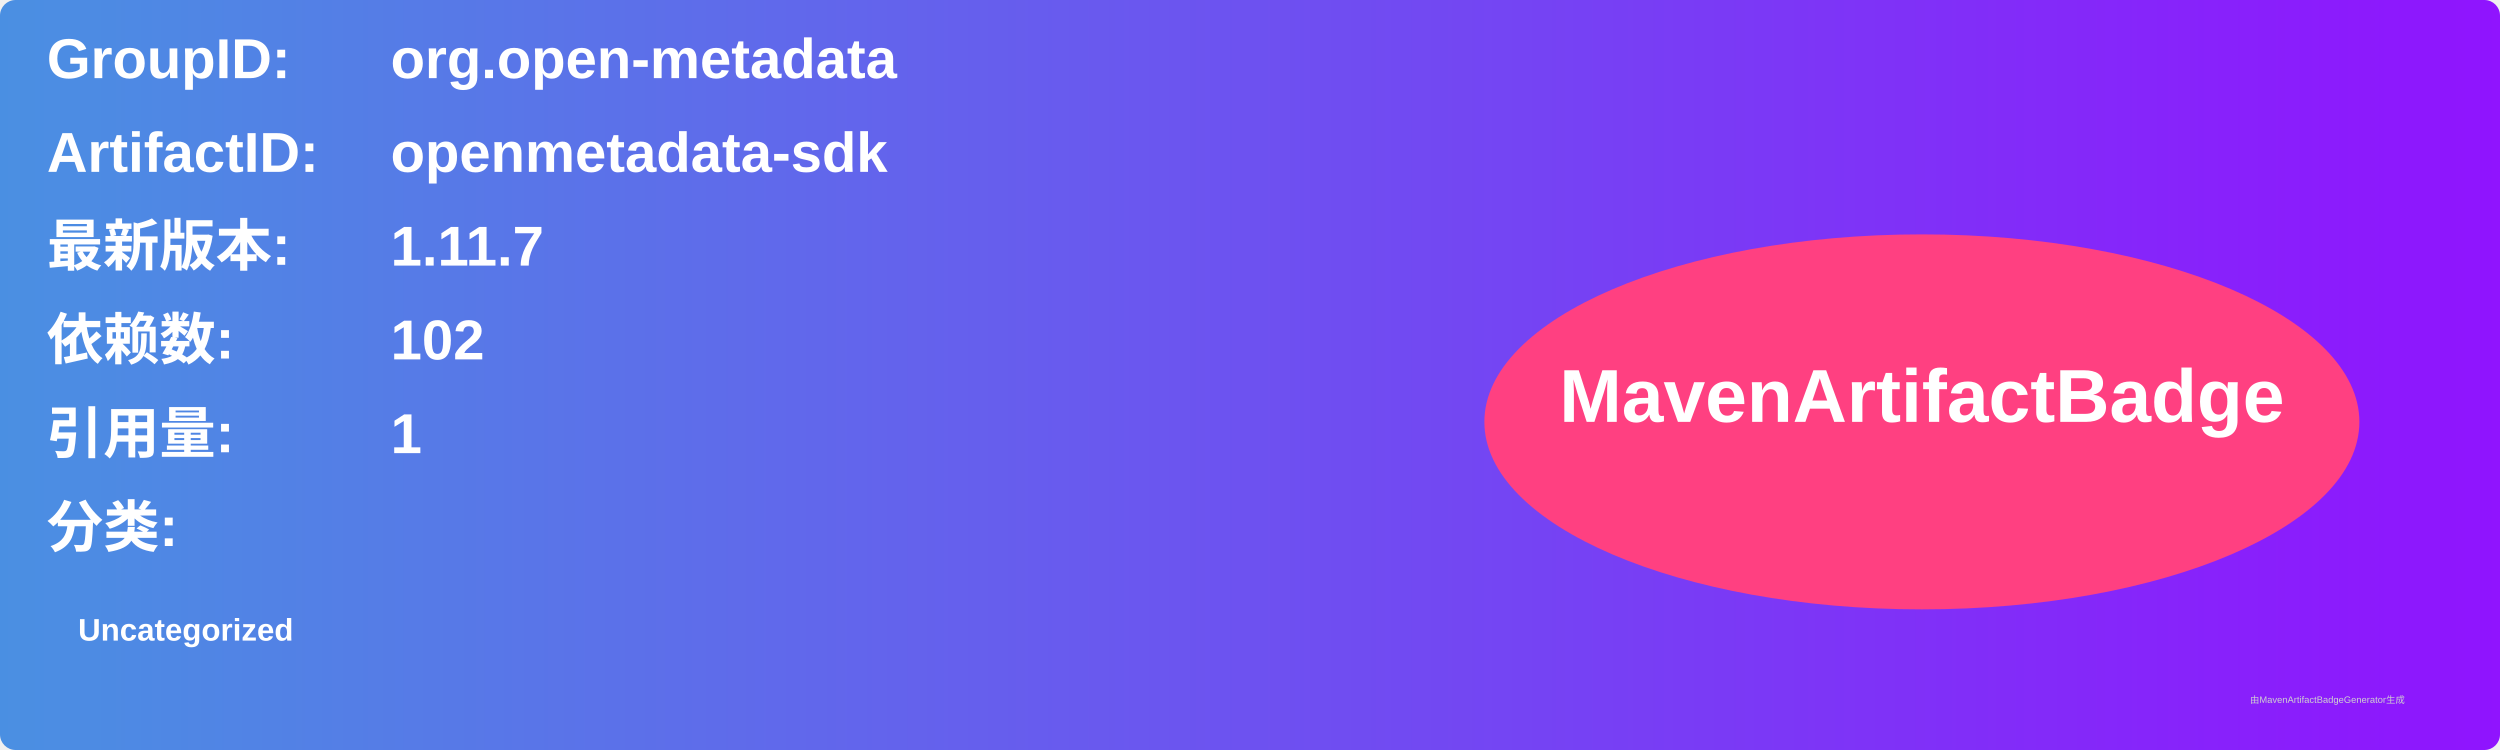
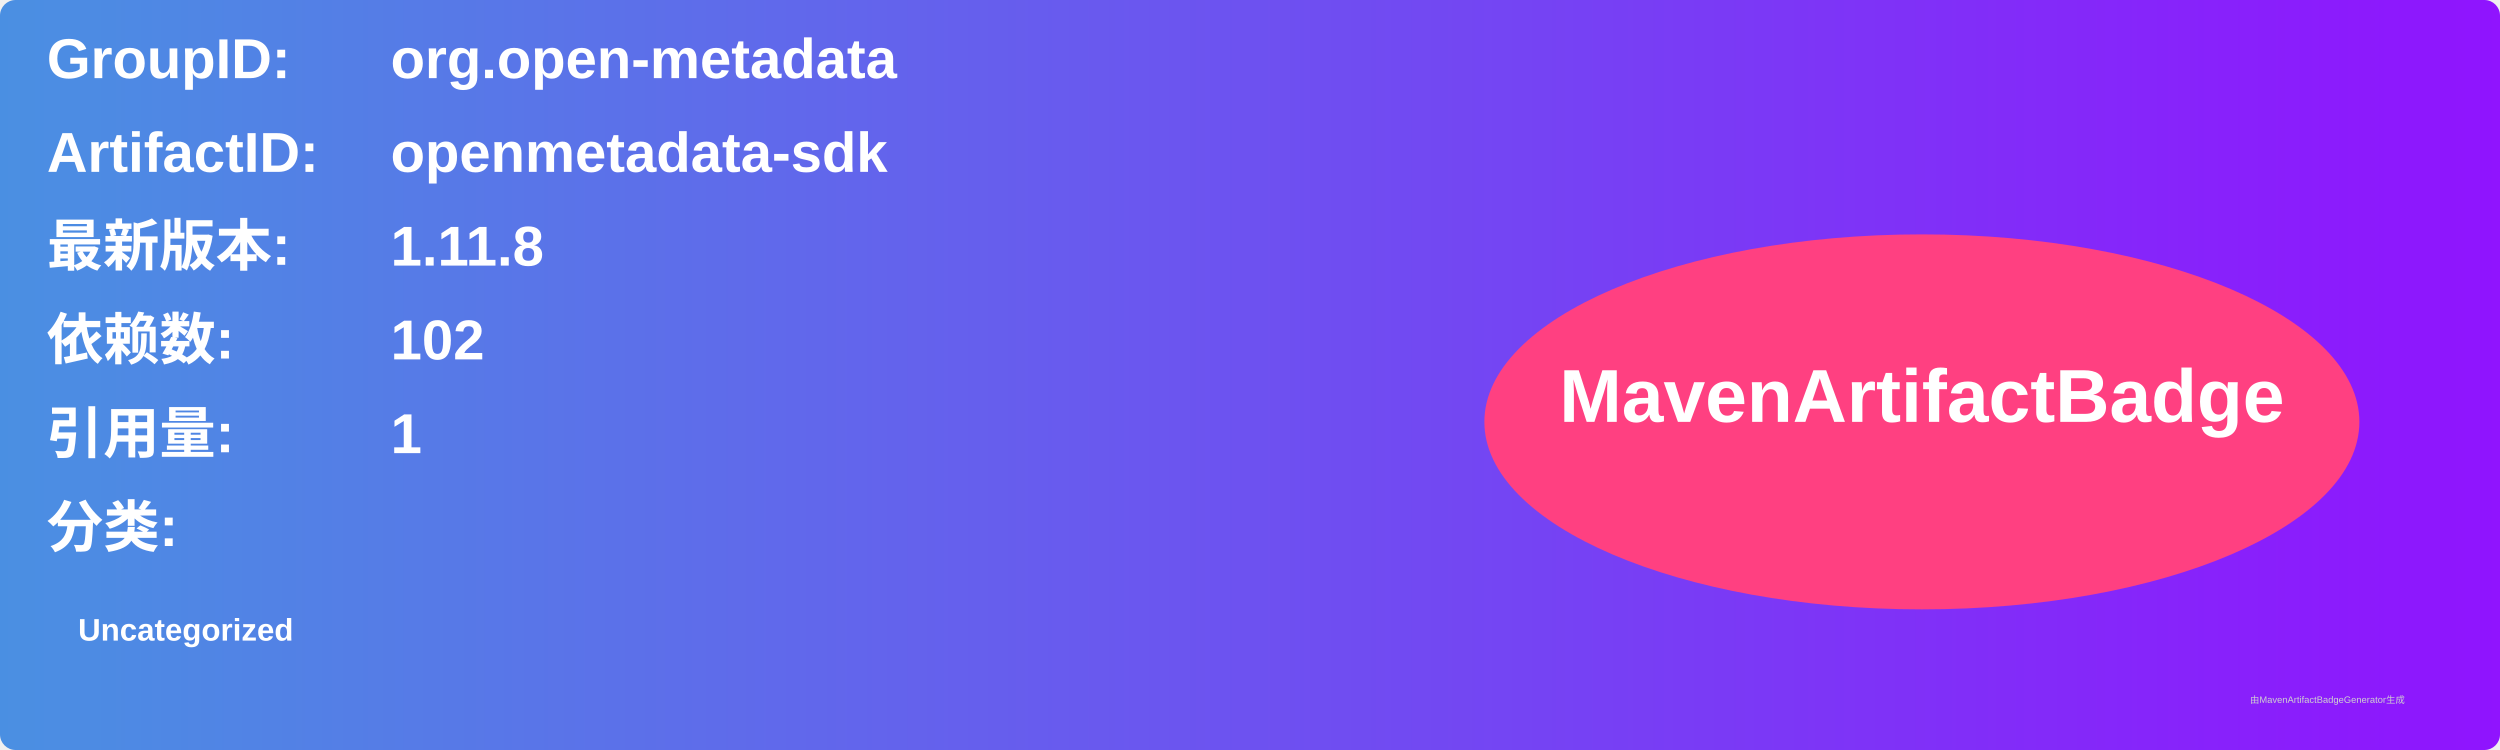
<svg xmlns="http://www.w3.org/2000/svg" width="800" height="240" viewBox="0 0 800 240">
  <linearGradient id="grad" x1="0%" y1="0%" x2="100%" y2="0%">
    <stop offset="0%" stop-color="#4a90e2" />
    <stop offset="100%" stop-color="#9013fe" />
  </linearGradient>
  <rect width="100%" height="100%" rx="5" ry="5" fill="url(#grad)" />
  <g transform="translate(15, 15)">
    <text x="0" y="10" font-family="Arial" font-size="18" fill="white" font-weight="bold" width="260">GroupID:</text>
    <text x="110" y="10" font-family="Arial" font-size="18" fill="white" font-weight="bold" width="460">org.open-metadata</text>
    <text x="0" y="40" font-family="Arial" font-size="18" fill="white" font-weight="bold" width="260">ArtifactID:</text>
    <text x="110" y="40" font-family="Arial" font-size="18" fill="white" font-weight="bold" width="460">openmetadata-sdk</text>
    <text x="0" y="70" font-family="Arial" font-size="18" fill="white" font-weight="bold">最新版本:</text>
    <text x="110" y="70" font-family="Arial" font-size="18" fill="white" font-weight="bold">
-       <tspan font-weight="bold">1.11.7</tspan>
+       <tspan font-weight="bold">1.11.8</tspan>
    </text>
    <text x="0" y="100" font-family="Arial" font-size="18" fill="white" font-weight="bold">依赖数: </text>
    <text x="110" y="100" font-family="Arial" font-size="18" fill="white">
      <tspan font-weight="bold">102</tspan>
    </text>
    <text x="0" y="130" font-family="Arial" font-size="18" fill="white" font-weight="bold">引用量: </text>
    <text x="110" y="130" font-family="Arial" font-size="18" fill="white">
      <tspan font-weight="bold">1</tspan>
    </text>
    <text x="0" y="160" font-family="Arial" font-size="18" fill="white" font-weight="bold">分类:</text>
    <text x="10" y="190" font-family="Arial" font-size="10" fill="white">
      <tspan font-weight="bold">Uncategorized</tspan>
    </text>
    <ellipse cx="600" cy="120" rx="140" ry="60" fill="#ff4081" />
    <text x="600" y="120" text-anchor="middle" font-family="Arial" font-size="24" fill="white" font-weight="bold">MavenArtifactBadge</text>
  </g>
  <text x="720" y="225" font-family="Arial" font-size="3" fill="#d0d0d0">由MavenArtifactBadgeGenerator生成</text>
</svg>
